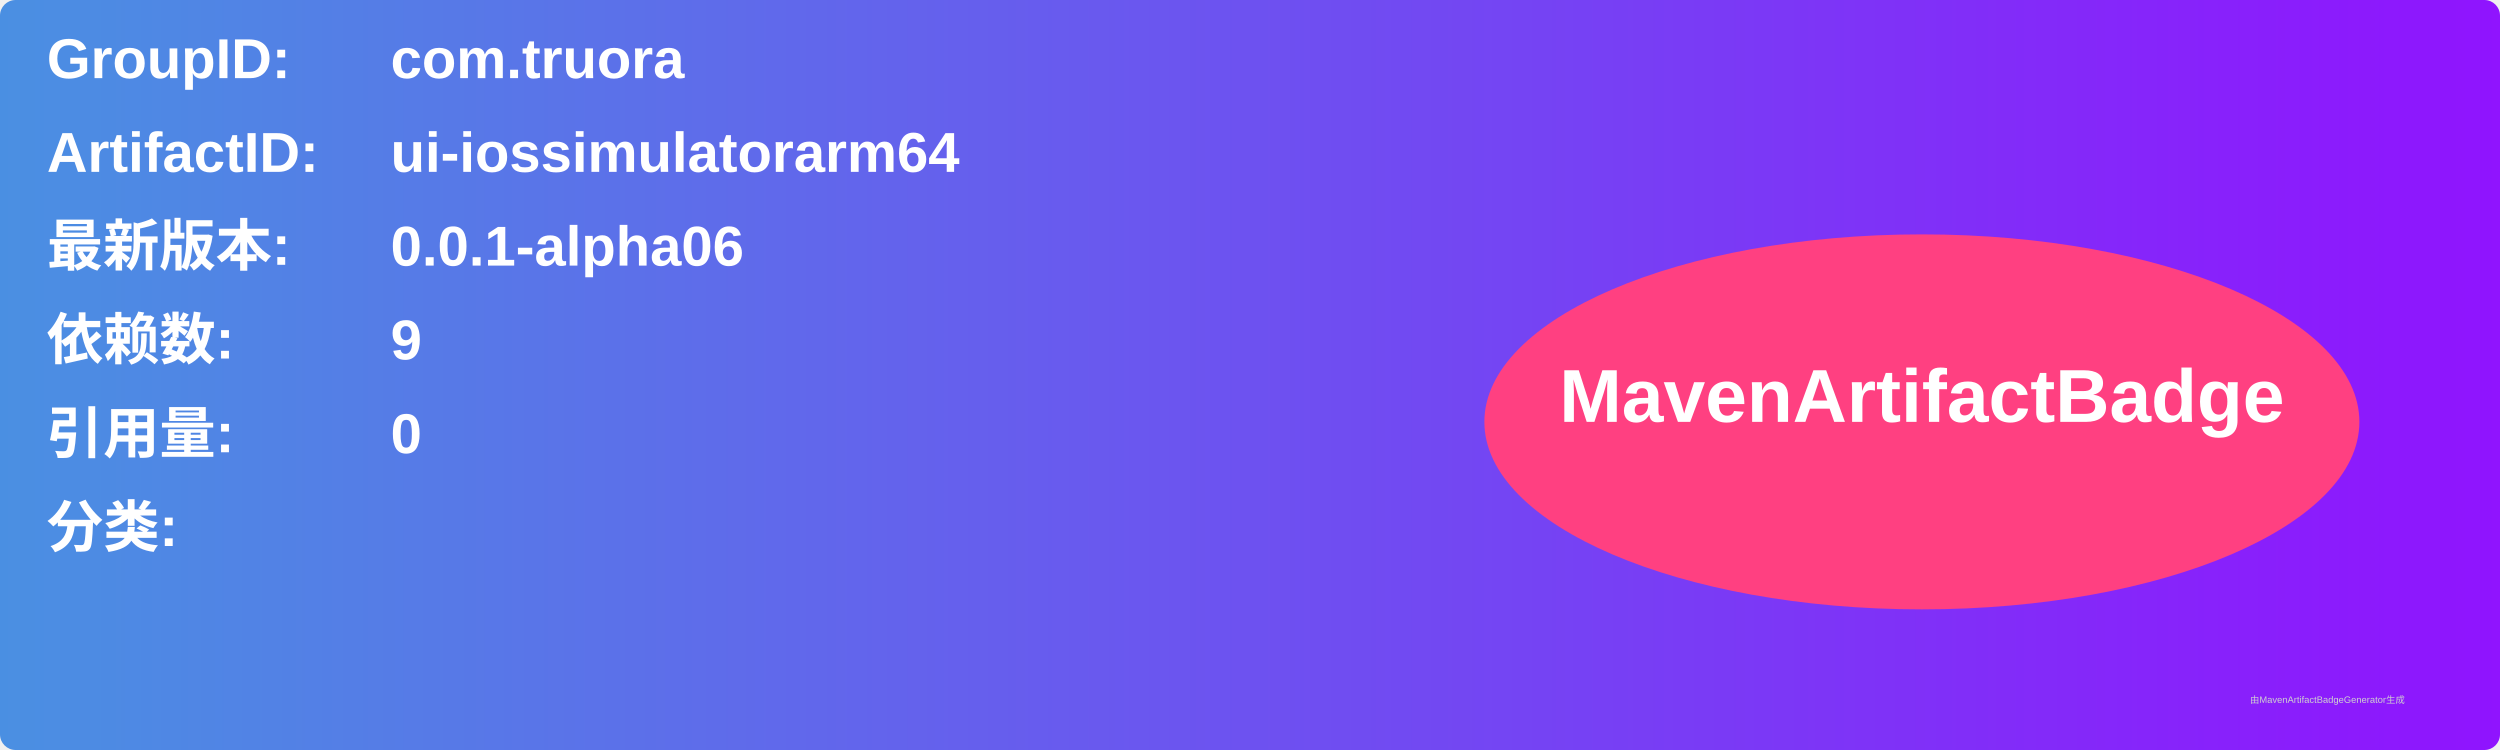
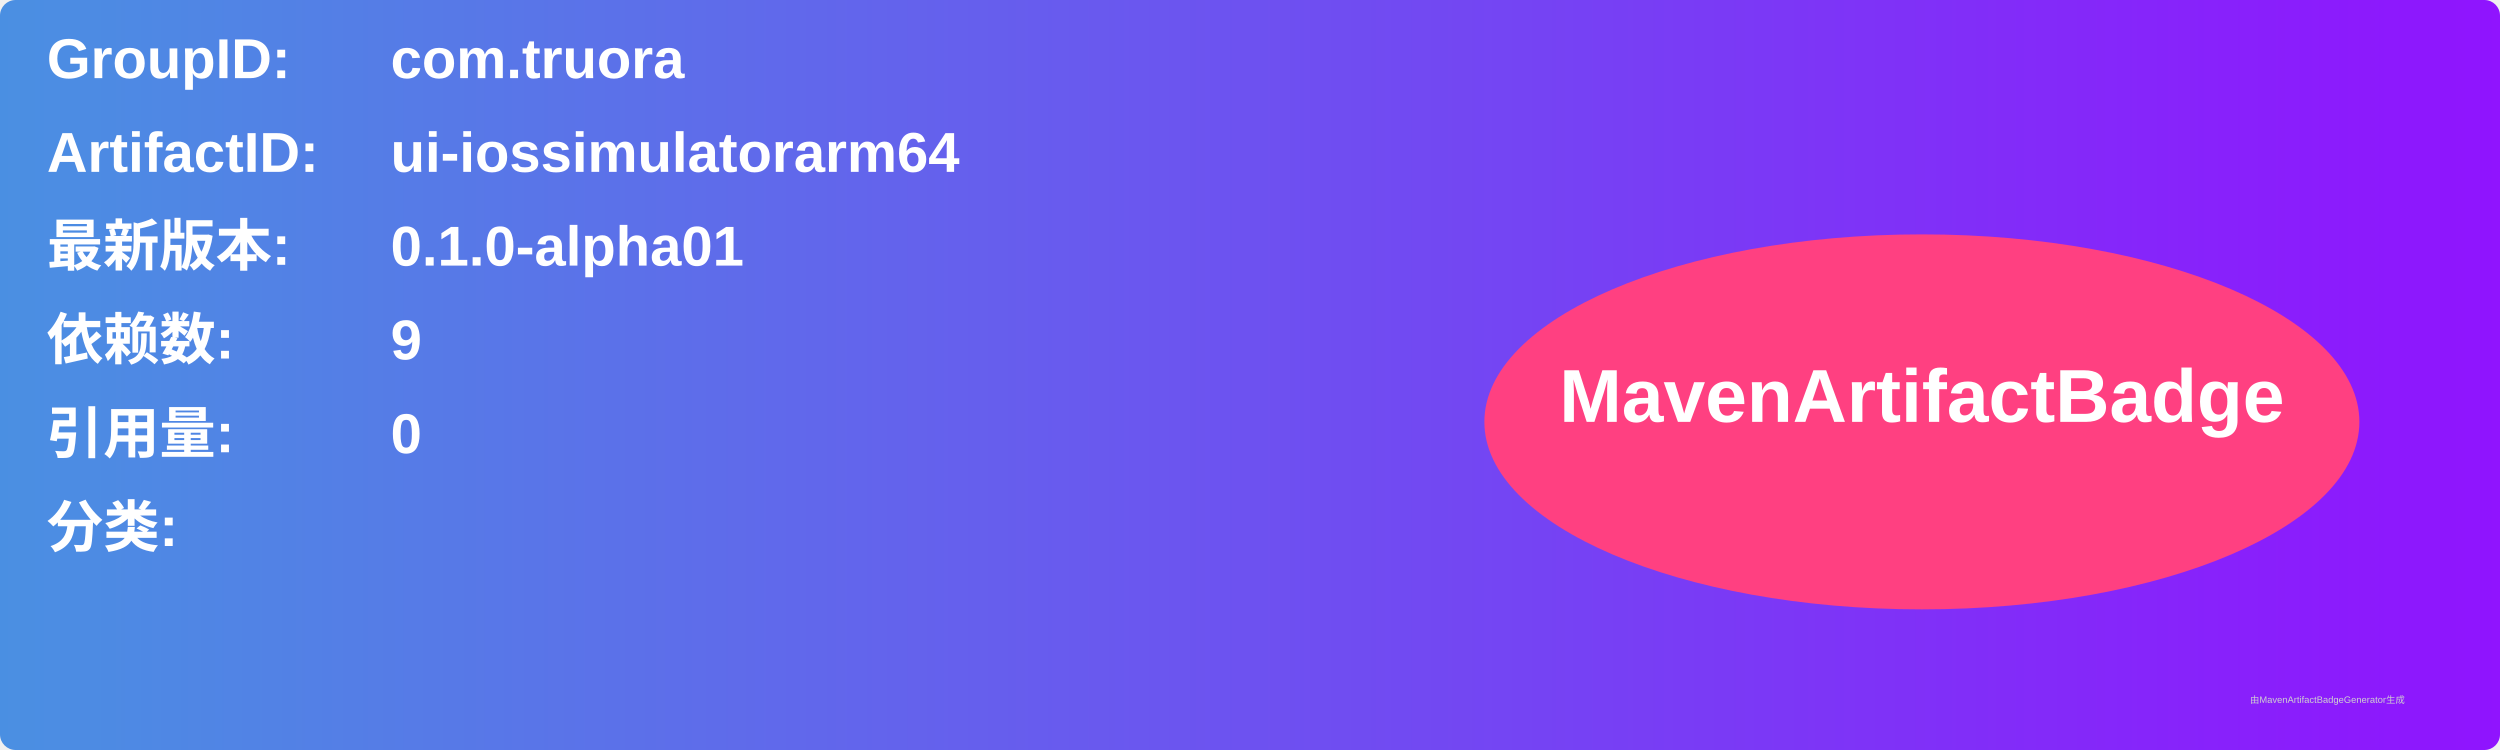
<svg xmlns="http://www.w3.org/2000/svg" width="800" height="240" viewBox="0 0 800 240">
  <linearGradient id="grad" x1="0%" y1="0%" x2="100%" y2="0%">
    <stop offset="0%" stop-color="#4a90e2" />
    <stop offset="100%" stop-color="#9013fe" />
  </linearGradient>
  <rect width="100%" height="100%" rx="5" ry="5" fill="url(#grad)" />
  <g transform="translate(15, 15)">
    <text x="0" y="10" font-family="Arial" font-size="18" fill="white" font-weight="bold" width="260">GroupID:</text>
    <text x="110" y="10" font-family="Arial" font-size="18" fill="white" font-weight="bold" width="460">com.truora</text>
    <text x="0" y="40" font-family="Arial" font-size="18" fill="white" font-weight="bold" width="260">ArtifactID:</text>
    <text x="110" y="40" font-family="Arial" font-size="18" fill="white" font-weight="bold" width="460">ui-iossimulatorarm64</text>
    <text x="0" y="70" font-family="Arial" font-size="18" fill="white" font-weight="bold">最新版本:</text>
    <text x="110" y="70" font-family="Arial" font-size="18" fill="white" font-weight="bold">
-       <tspan font-weight="bold">0.0.1-alpha06</tspan>
+       <tspan font-weight="bold">0.1.0-alpha01</tspan>
    </text>
    <text x="0" y="100" font-family="Arial" font-size="18" fill="white" font-weight="bold">依赖数: </text>
    <text x="110" y="100" font-family="Arial" font-size="18" fill="white">
      <tspan font-weight="bold">9</tspan>
    </text>
    <text x="0" y="130" font-family="Arial" font-size="18" fill="white" font-weight="bold">引用量: </text>
    <text x="110" y="130" font-family="Arial" font-size="18" fill="white">
      <tspan font-weight="bold">0</tspan>
    </text>
    <text x="0" y="160" font-family="Arial" font-size="18" fill="white" font-weight="bold">分类:</text>
    <text x="10" y="190" font-family="Arial" font-size="10" fill="white">
      <tspan font-weight="bold" />
    </text>
    <ellipse cx="600" cy="120" rx="140" ry="60" fill="#ff4081" />
    <text x="600" y="120" text-anchor="middle" font-family="Arial" font-size="24" fill="white" font-weight="bold">MavenArtifactBadge</text>
  </g>
  <text x="720" y="225" font-family="Arial" font-size="3" fill="#d0d0d0">由MavenArtifactBadgeGenerator生成</text>
</svg>
